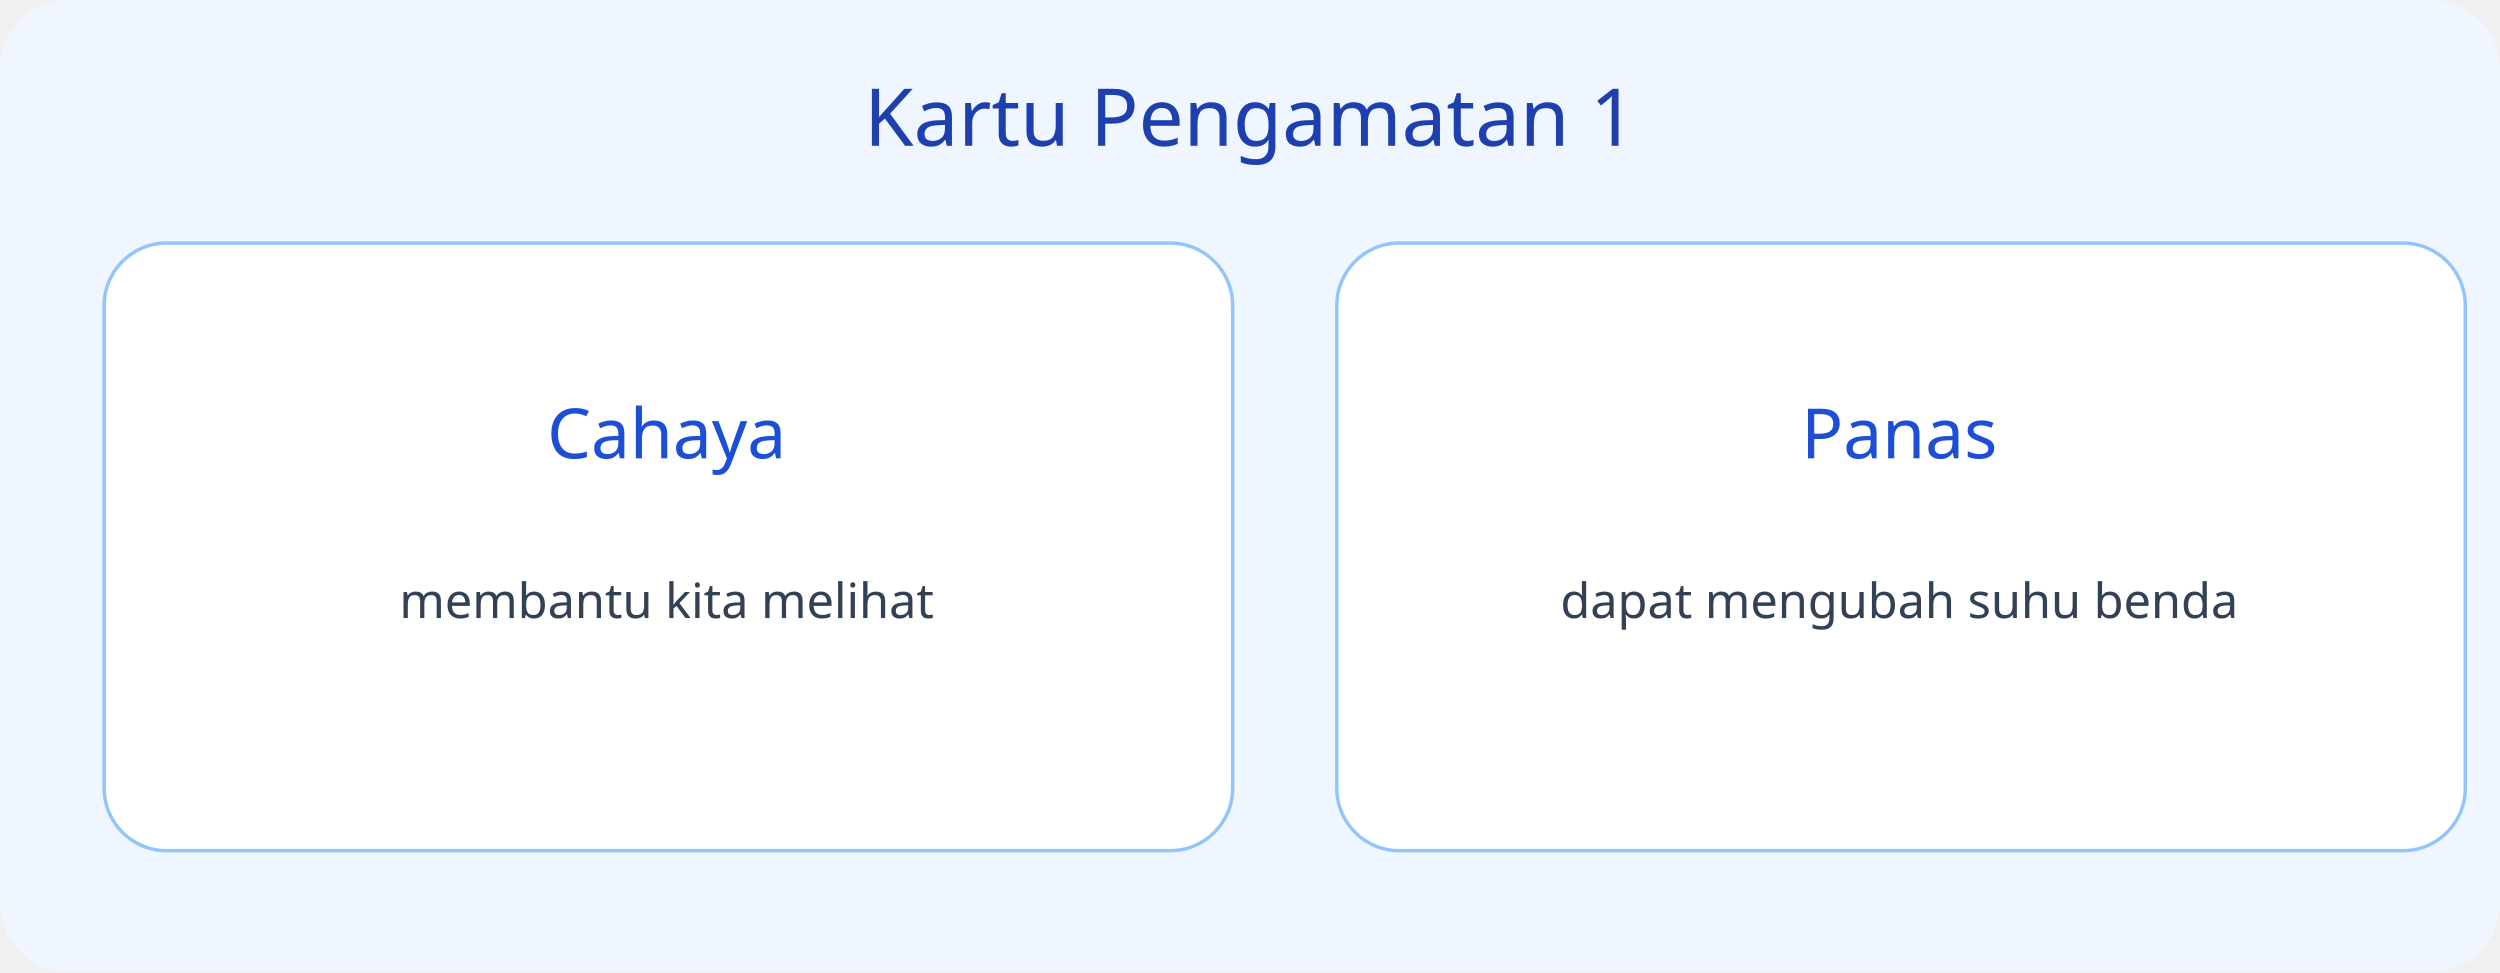
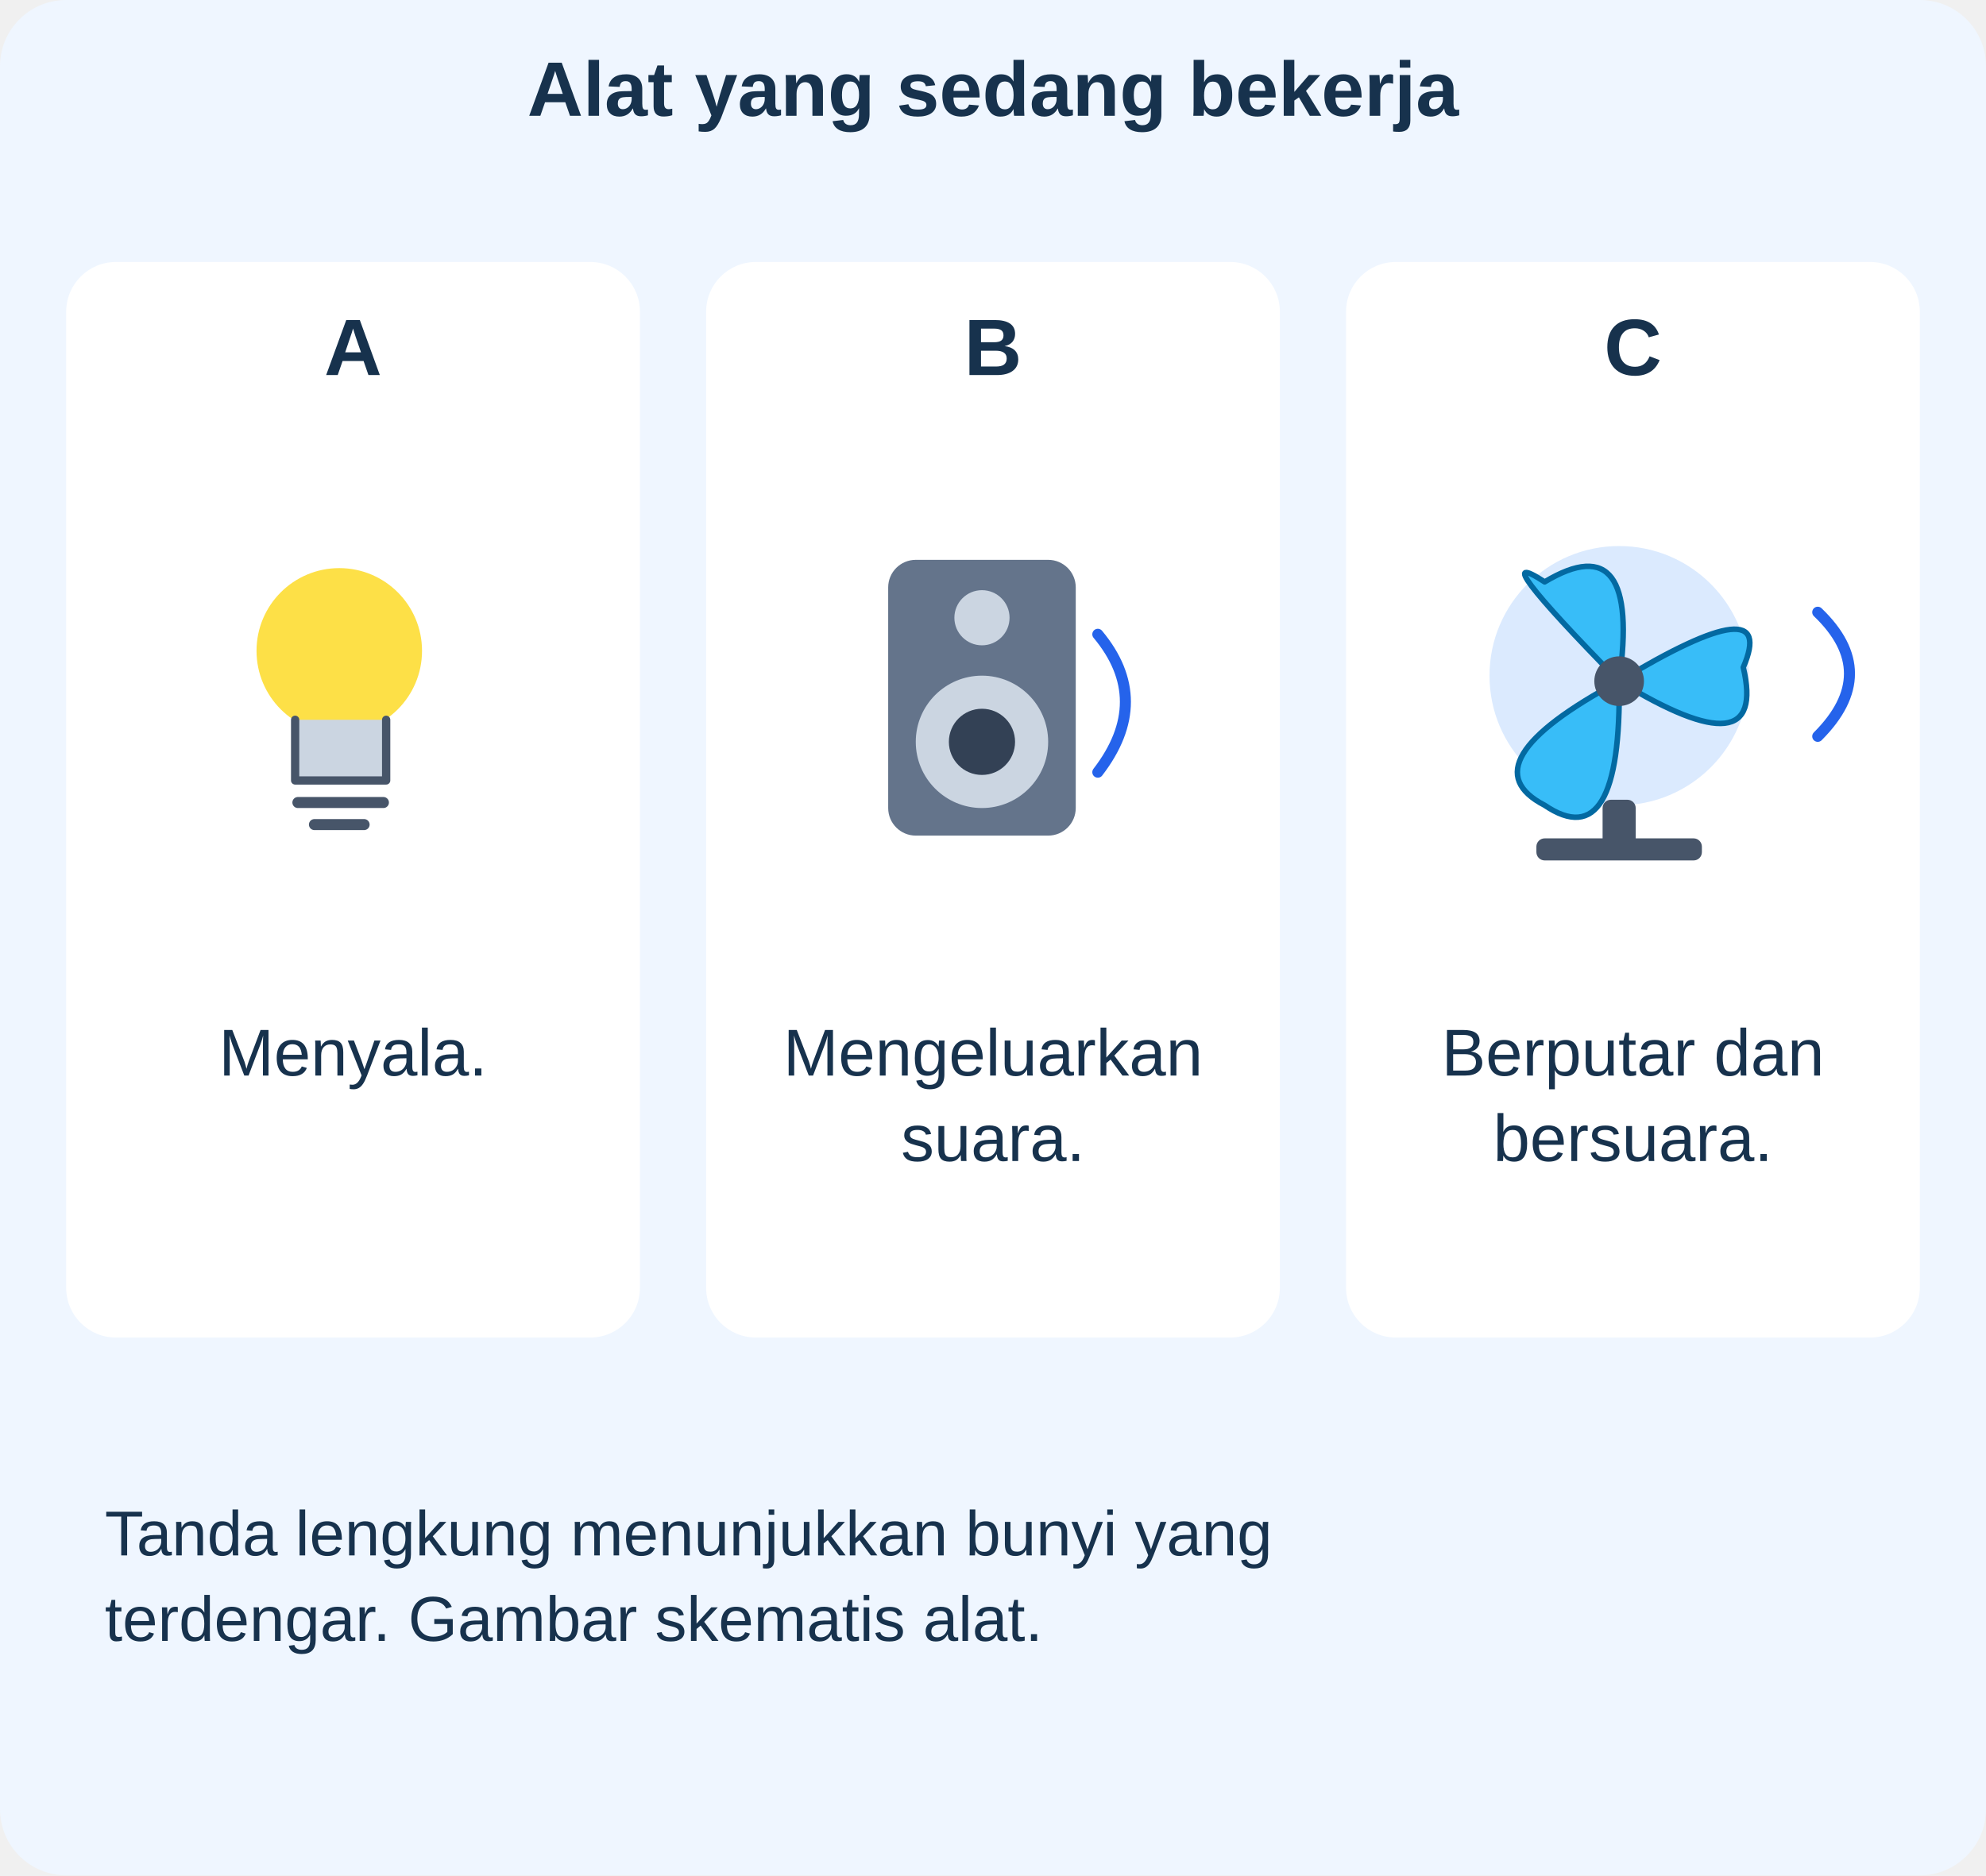
- <svg xmlns="http://www.w3.org/2000/svg" viewBox="0 0 720 280">
-   <rect width="720" height="280" rx="20" fill="#eff6ff" />
-   <text x="360" y="42" font-size="23" text-anchor="middle" font-family="sans-serif" fill="#1e40af">Kartu Pengamatan 1</text>
-   <rect x="30" y="70" width="325" height="175" rx="18" fill="white" stroke="#93c5fd" />
-   <text x="192" y="132" font-size="20" text-anchor="middle" font-family="sans-serif" fill="#1d4ed8">Cahaya</text>
-   <text x="192" y="178" font-size="14" text-anchor="middle" font-family="sans-serif" fill="#334155">membantu kita melihat</text>
-   <rect x="385" y="70" width="325" height="175" rx="18" fill="white" stroke="#93c5fd" />
-   <text x="547" y="132" font-size="20" text-anchor="middle" font-family="sans-serif" fill="#1d4ed8">Panas</text>
-   <text x="547" y="178" font-size="14" text-anchor="middle" font-family="sans-serif" fill="#334155">dapat mengubah suhu benda</text>
+ <svg xmlns="http://www.w3.org/2000/svg" viewBox="0 0 720 680" role="img" aria-labelledby="title desc">
+   <g font-family="Arial, sans-serif">
+     <rect x="0" y="0" width="720" height="680" rx="24" fill="#eff6ff" stroke="none" stroke-width="3" />
+     <text x="360" y="42" font-size="28" fill="#17324d" text-anchor="middle" font-weight="750">Alat yang sedang bekerja</text>
+     <rect x="24" y="95" width="208" height="390" rx="18" fill="white" stroke="none" stroke-width="3" />
+     <text x="128" y="136" font-size="29" fill="#17324d" text-anchor="middle" font-weight="750">A</text>
+     <g transform="translate(63 193)">
+       <circle cx="60" cy="43" r="30" fill="#fde047" />
+       <path d="M44 68 L44 90 L77 90 L77 68" fill="#cbd5e1" stroke="#475569" stroke-width="3" stroke-linecap="round" stroke-linejoin="round" />
+       <path d="M45 98 L76 98 M51 106 L69 106" fill="none" stroke="#475569" stroke-width="4" stroke-linecap="round" stroke-linejoin="round" />
+     </g>
+     <text x="128" y="390" font-size="24" fill="#17324d" text-anchor="middle" font-weight="500">Menyala.</text>
+     <rect x="256" y="95" width="208" height="390" rx="18" fill="white" stroke="none" stroke-width="3" />
+     <text x="360" y="136" font-size="29" fill="#17324d" text-anchor="middle" font-weight="750">B</text>
+     <g transform="translate(295 193)">
+       <rect x="27" y="10" width="68" height="100" rx="10" fill="#64748b" stroke="none" stroke-width="3" />
+       <circle cx="61" cy="76" r="24" fill="#cbd5e1" />
+       <circle cx="61" cy="76" r="12" fill="#334155" />
+       <circle cx="61" cy="31" r="10" fill="#cbd5e1" />
+       <path d="M103 37 Q123 61 103 87" fill="none" stroke="#2563eb" stroke-width="4" stroke-linecap="round" stroke-linejoin="round" />
+     </g>
+     <text x="360" y="390" font-size="24" fill="#17324d" text-anchor="middle" font-weight="500">Mengeluarkan</text>
+     <text x="360" y="421" font-size="24" fill="#17324d" text-anchor="middle" font-weight="500">suara.</text>
+     <rect x="488" y="95" width="208" height="390" rx="18" fill="white" stroke="none" stroke-width="3" />
+     <text x="592" y="136" font-size="29" fill="#17324d" text-anchor="middle" font-weight="750">C</text>
+     <g transform="translate(527 193)">
+       <circle cx="60" cy="52" r="47" fill="#dbeafe" />
+       <path d="M60 54 Q10 3 33 18 Q68 -3 60 54 M60 54 Q118 19 105 49 Q114 87 60 54 M60 54 Q61 118 33 99 Q4 84 60 54" fill="#38bdf8" stroke="#0369a1" stroke-width="2" stroke-linecap="round" stroke-linejoin="round" />
+       <circle cx="60" cy="54" r="9" fill="#475569" />
+       <rect x="54" y="97" width="12" height="18" rx="3" fill="#475569" stroke="none" stroke-width="3" />
+       <rect x="30" y="111" width="60" height="8" rx="3" fill="#475569" stroke="none" stroke-width="3" />
+     </g>
+     <text x="592" y="390" font-size="24" fill="#17324d" text-anchor="middle" font-weight="500">Berputar dan</text>
+     <text x="592" y="421" font-size="24" fill="#17324d" text-anchor="middle" font-weight="500">bersuara.</text>
+     <text x="38" y="564" font-size="23" fill="#17324d" text-anchor="start" font-weight="500">Tanda lengkung menunjukkan bunyi yang</text>
+     <text x="38" y="595" font-size="23" fill="#17324d" text-anchor="start" font-weight="500">terdengar. Gambar skematis alat.</text>
+     <path d="M659 222 Q682 244 659 267" fill="none" stroke="#2563eb" stroke-width="4" stroke-linecap="round" stroke-linejoin="round" />
+   </g>
</svg>
